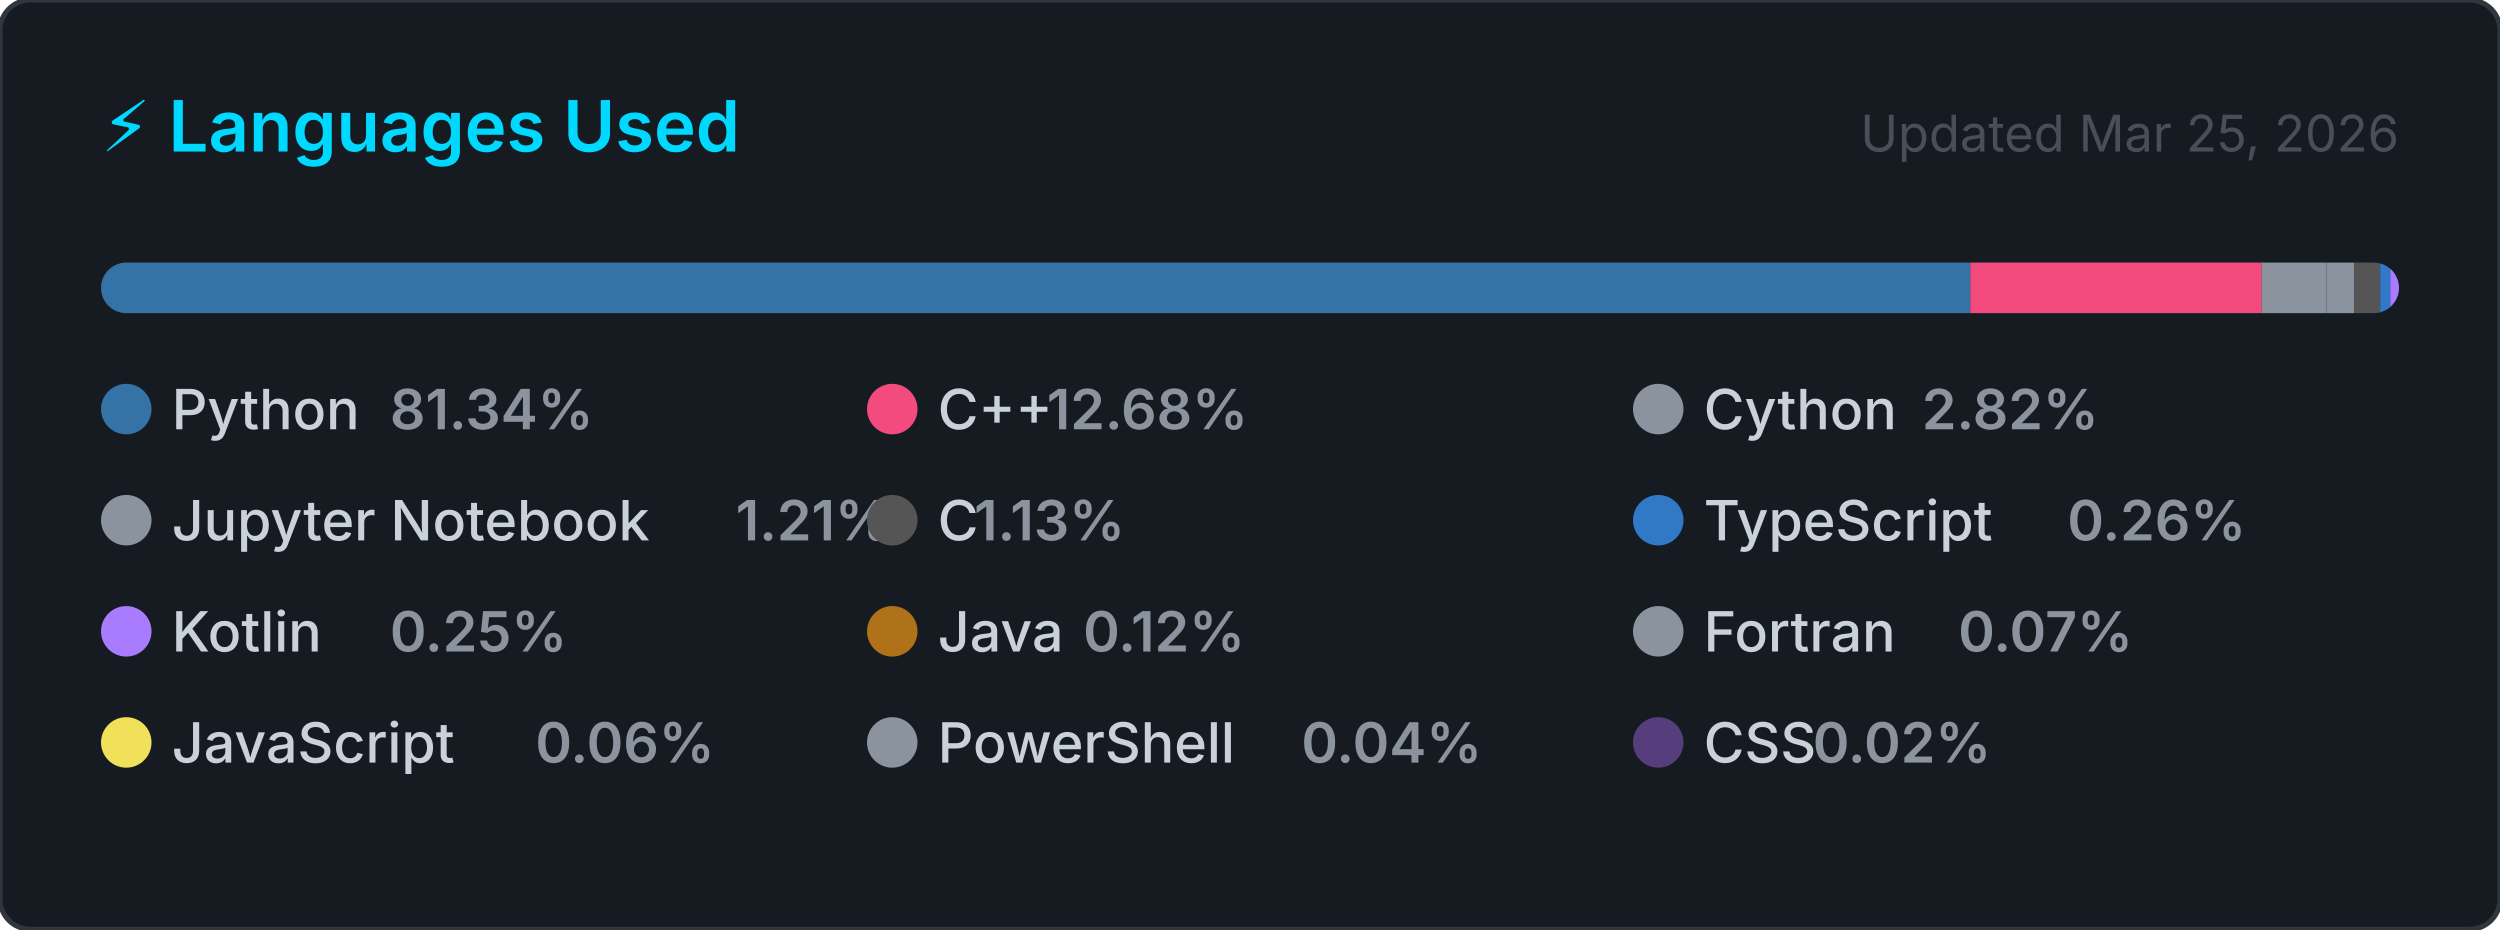
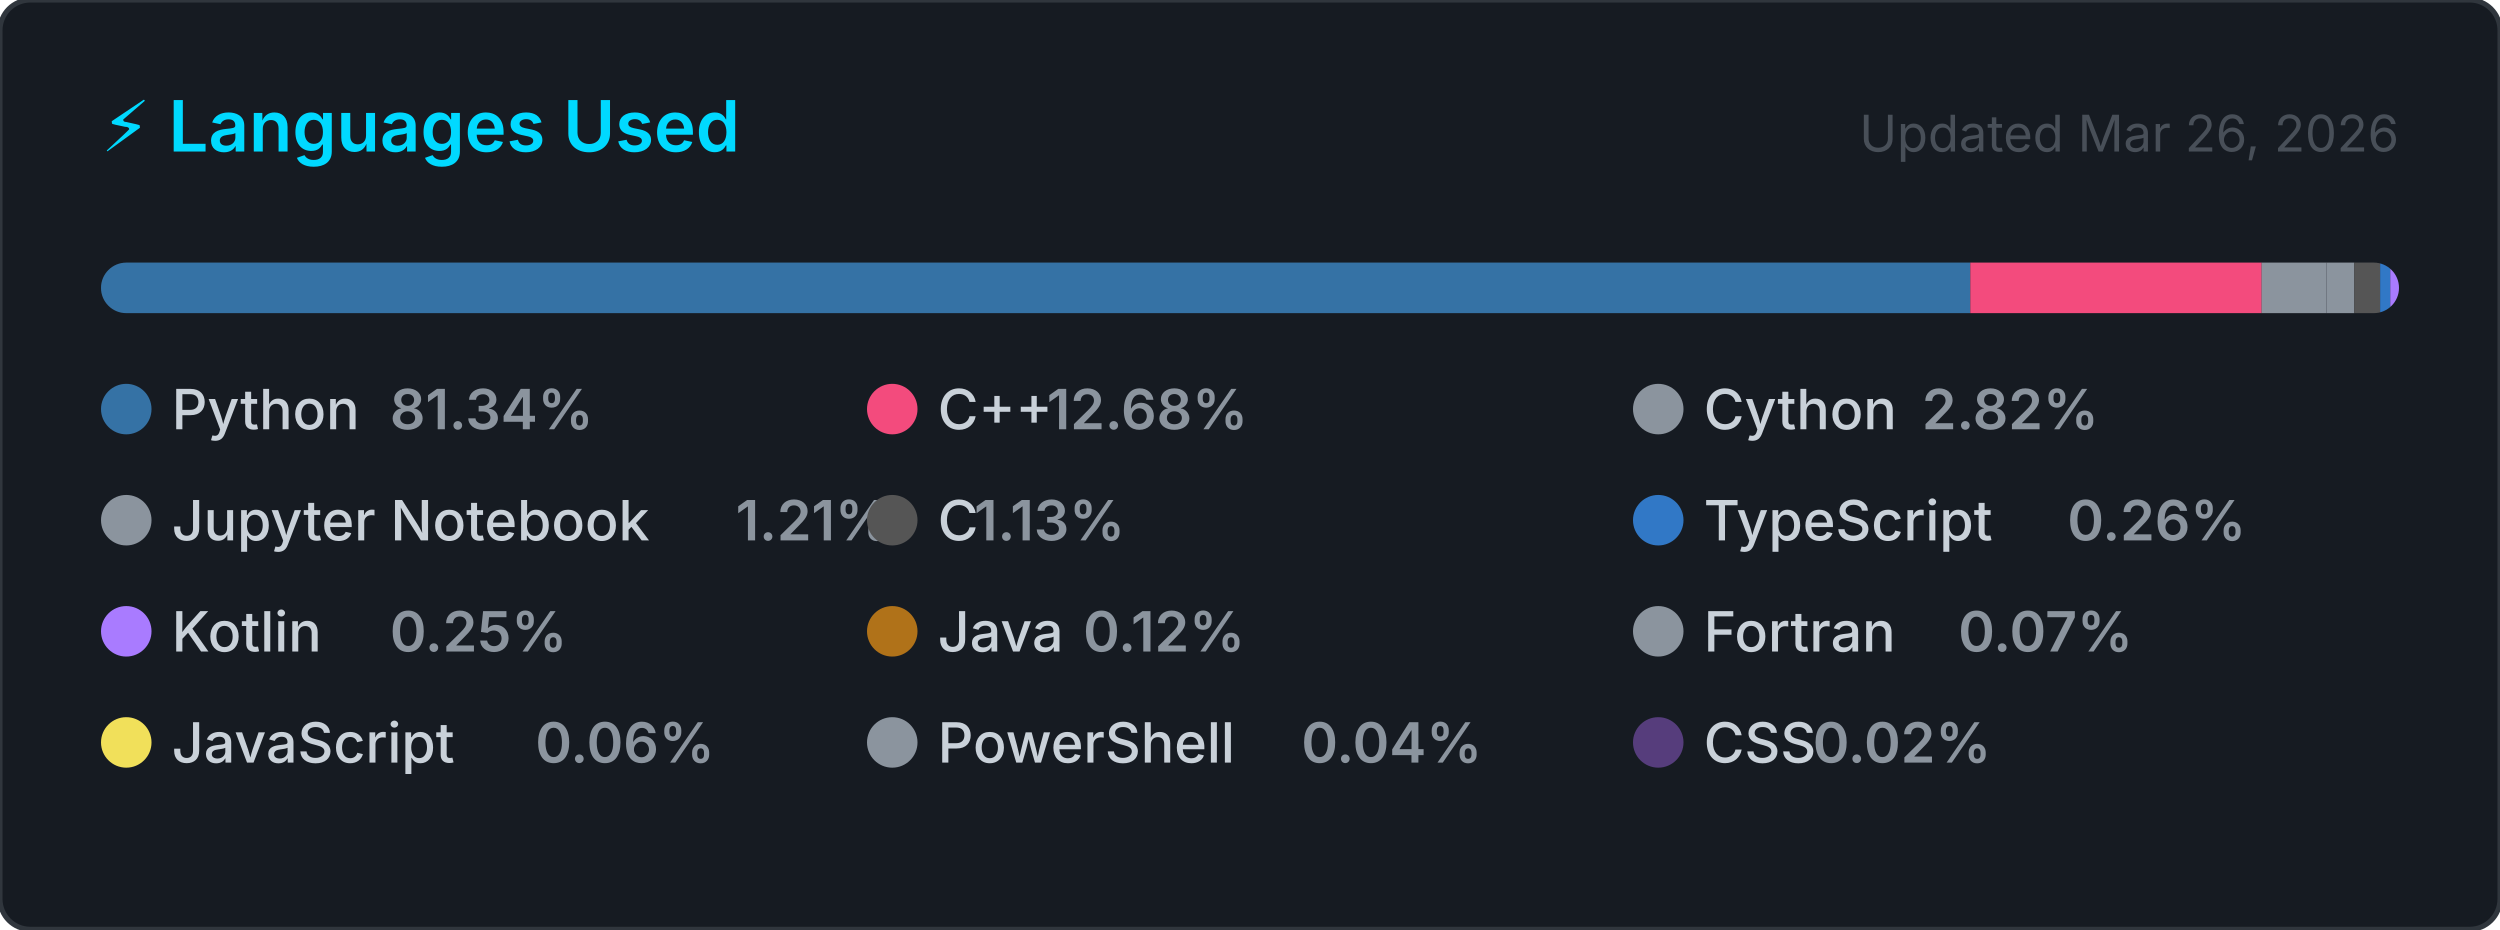
<svg xmlns="http://www.w3.org/2000/svg" width="495" height="184" viewBox="0 0 495 184" role="img" aria-label="Top programming languages for Claudia-Rocha-H">
  <style>
    .card      { fill: #161b22; stroke: #30363d; stroke-width: 1; }
    .title     { font: 600 14px -apple-system, BlinkMacSystemFont, 'Segoe UI', sans-serif; fill: #00D9FF; }
    .updated   { font: 400 10px -apple-system, BlinkMacSystemFont, 'Segoe UI', sans-serif; fill: #484f58; }
    .lang-name { font: 500 11px -apple-system, BlinkMacSystemFont, 'Segoe UI', sans-serif; fill: #c9d1d9; }
    .lang-pct  { font: 600 11px -apple-system, BlinkMacSystemFont, 'Segoe UI', sans-serif; fill: #8b949e; }
  </style>
  <defs>
    <clipPath id="bar-clip">
      <rect x="20" y="52" width="455" height="10" rx="5" />
    </clipPath>
  </defs>
  <rect width="495" height="184" rx="6" ry="6" class="card" />
  <text x="20" y="30" class="title">⚡ Languages Used</text>
-   <text x="475" y="30" class="updated" text-anchor="end">Updated Mar 25, 2026</text>
+   <text x="475" y="30" class="updated" text-anchor="end">Updated Mar 26, 2026</text>
  <rect x="20" y="52" width="455" height="10" rx="5" fill="#21262d" />
  <g clip-path="url(#bar-clip)">
    <rect x="20.00" y="52" width="370.12" height="10" fill="#3572A5" />
    <rect x="390.12" y="52" width="57.69" height="10" fill="#f34b7d" />
    <rect x="447.80" y="52" width="12.85" height="10" fill="#8b949e" />
    <rect x="460.65" y="52" width="5.49" height="10" fill="#8b949e" />
    <rect x="466.14" y="52" width="5.13" height="10" fill="#555555" />
    <rect x="471.27" y="52" width="2.00" height="10" fill="#3178c6" />
    <rect x="473.27" y="52" width="2.00" height="10" fill="#A97BFF" />
    <rect x="475.27" y="52" width="2.00" height="10" fill="#b07219" />
    <rect x="477.27" y="52" width="2.00" height="10" fill="#8b949e" />
    <rect x="479.27" y="52" width="2.00" height="10" fill="#f1e05a" />
    <rect x="481.27" y="52" width="2.00" height="10" fill="#8b949e" />
    <rect x="483.27" y="52" width="2.00" height="10" fill="#563d7c" />
  </g>
  <g transform="translate(20, 76)">
    <circle cx="5" cy="5" r="5" fill="#3572A5" />
    <text x="14" y="9" class="lang-name">Python</text>
    <text x="14" y="9" class="lang-pct" dx="43.2">81.34%</text>
  </g>
  <g transform="translate(171.6667, 76)">
    <circle cx="5" cy="5" r="5" fill="#f34b7d" />
    <text x="14" y="9" class="lang-name">C++</text>
    <text x="14" y="9" class="lang-pct" dx="21.6">12.68%</text>
  </g>
  <g transform="translate(323.3333, 76)">
    <circle cx="5" cy="5" r="5" fill="#8b949e" />
    <text x="14" y="9" class="lang-name">Cython</text>
    <text x="14" y="9" class="lang-pct" dx="43.2">2.82%</text>
  </g>
  <g transform="translate(20, 98)">
    <circle cx="5" cy="5" r="5" fill="#8b949e" />
    <text x="14" y="9" class="lang-name">Jupyter Notebook</text>
    <text x="14" y="9" class="lang-pct" dx="111.667">1.21%</text>
  </g>
  <g transform="translate(171.6667, 98)">
    <circle cx="5" cy="5" r="5" fill="#555555" />
    <text x="14" y="9" class="lang-name">C</text>
    <text x="14" y="9" class="lang-pct" dx="7.2">1.13%</text>
  </g>
  <g transform="translate(323.3333, 98)">
    <circle cx="5" cy="5" r="5" fill="#3178c6" />
    <text x="14" y="9" class="lang-name">TypeScript</text>
    <text x="14" y="9" class="lang-pct" dx="72">0.26%</text>
  </g>
  <g transform="translate(20, 120)">
    <circle cx="5" cy="5" r="5" fill="#A97BFF" />
    <text x="14" y="9" class="lang-name">Kotlin</text>
    <text x="14" y="9" class="lang-pct" dx="43.2">0.25%</text>
  </g>
  <g transform="translate(171.6667, 120)">
    <circle cx="5" cy="5" r="5" fill="#b07219" />
    <text x="14" y="9" class="lang-name">Java</text>
    <text x="14" y="9" class="lang-pct" dx="28.8">0.12%</text>
  </g>
  <g transform="translate(323.3333, 120)">
    <circle cx="5" cy="5" r="5" fill="#8b949e" />
    <text x="14" y="9" class="lang-name">Fortran</text>
    <text x="14" y="9" class="lang-pct" dx="50.4">0.07%</text>
  </g>
  <g transform="translate(20, 142)">
    <circle cx="5" cy="5" r="5" fill="#f1e05a" />
    <text x="14" y="9" class="lang-name">JavaScript</text>
    <text x="14" y="9" class="lang-pct" dx="72">0.06%</text>
  </g>
  <g transform="translate(171.6667, 142)">
    <circle cx="5" cy="5" r="5" fill="#8b949e" />
    <text x="14" y="9" class="lang-name">PowerShell</text>
    <text x="14" y="9" class="lang-pct" dx="72">0.04%</text>
  </g>
  <g transform="translate(323.3333, 142)">
    <circle cx="5" cy="5" r="5" fill="#563d7c" />
    <text x="14" y="9" class="lang-name">CSS</text>
    <text x="14" y="9" class="lang-pct" dx="21.6">0.02%</text>
  </g>
</svg>
